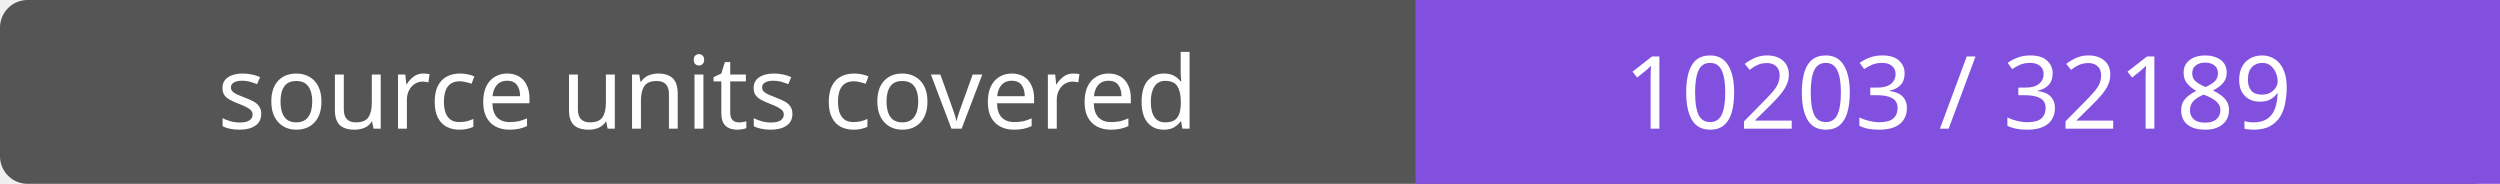
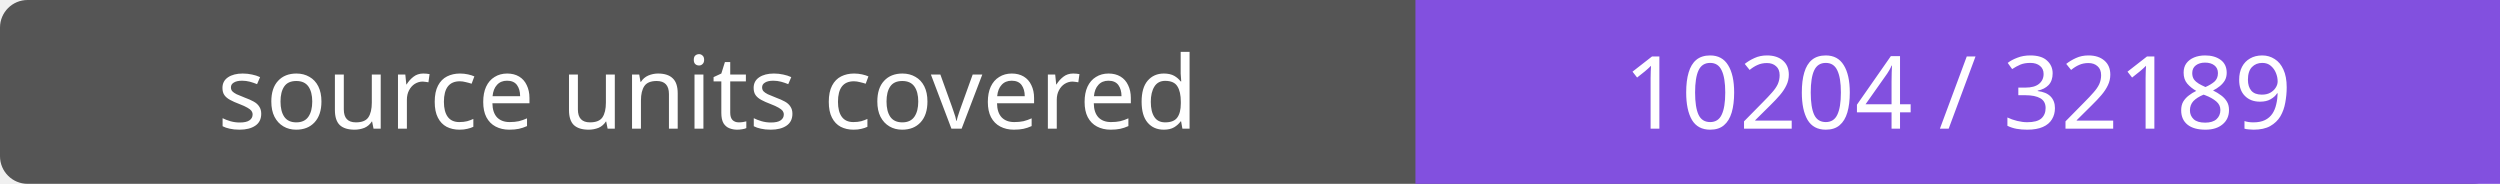
- <svg xmlns="http://www.w3.org/2000/svg" width="272" height="20" role="img" aria-label="source units covered: 10203 / 32189">
+ <svg xmlns="http://www.w3.org/2000/svg" width="272" height="20" role="img" aria-label="source units covered: 10204 / 32189">
  <rect width="272" height="20" rx="3" fill="#555" />
  <path fill="#8250df" d="M154 0h118v20H154z" />
  <g fill="#fff" text-anchor="middle" font-family="Verdana,sans-serif" font-size="11">
    <text x="77.0" y="14">source units covered</text>
-     <text x="213.0" y="14">10203 / 32189</text>
+     <text x="213.0" y="14">10204 / 32189</text>
  </g>
</svg>
